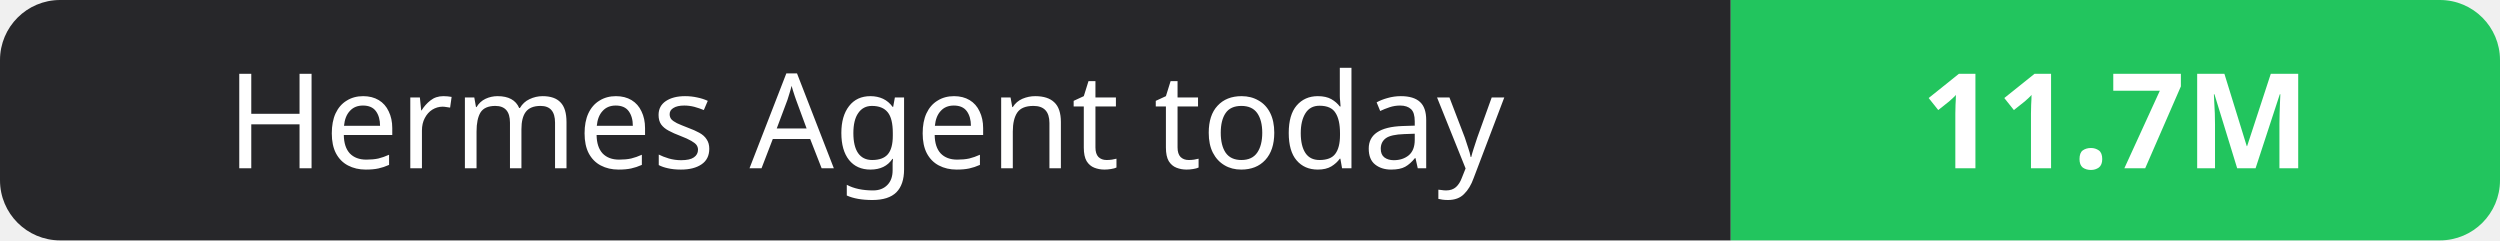
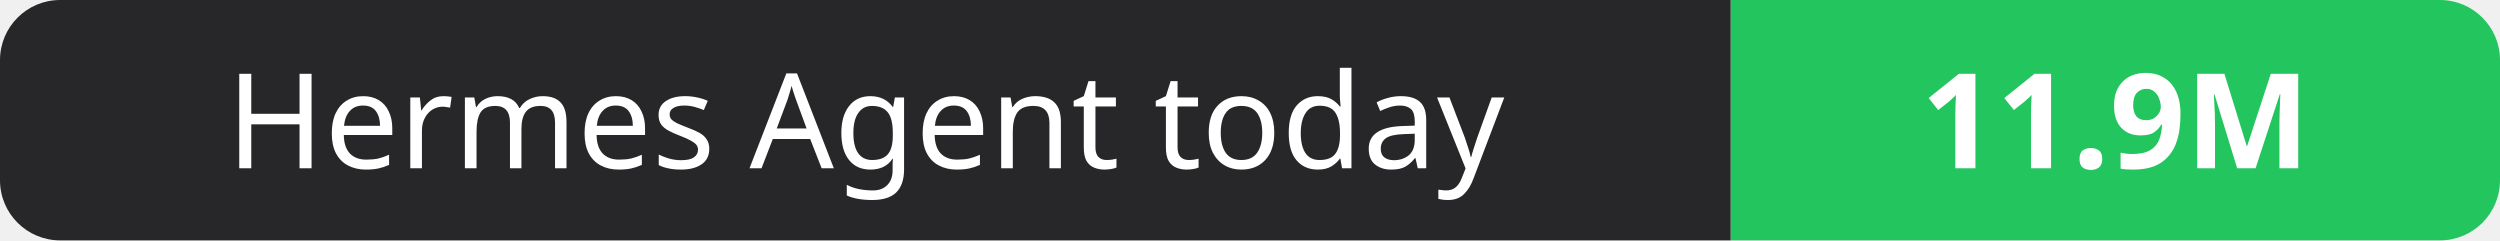
- <svg xmlns="http://www.w3.org/2000/svg" width="208" height="20" role="img" aria-label="Hermes Agent today: 11.7M">
+ <svg xmlns="http://www.w3.org/2000/svg" width="208" height="20" role="img" aria-label="Hermes Agent today: 11.9M">
  <clipPath id="r">
    <rect width="208" height="20" rx="5" fill="#fff" />
  </clipPath>
  <g clip-path="url(#r)">
    <rect width="144" height="20" fill="#27272a" />
    <rect x="144" width="64" height="20" fill="#22c55e" />
  </g>
  <g fill="#fff" text-anchor="middle" font-family="Verdana,Geneva,sans-serif" font-size="11">
    <text x="72.0" y="14">Hermes Agent today</text>
-     <text x="176.0" y="14" font-weight="700">11.7M</text>
+     <text x="176.0" y="14" font-weight="700">11.9M</text>
  </g>
</svg>
